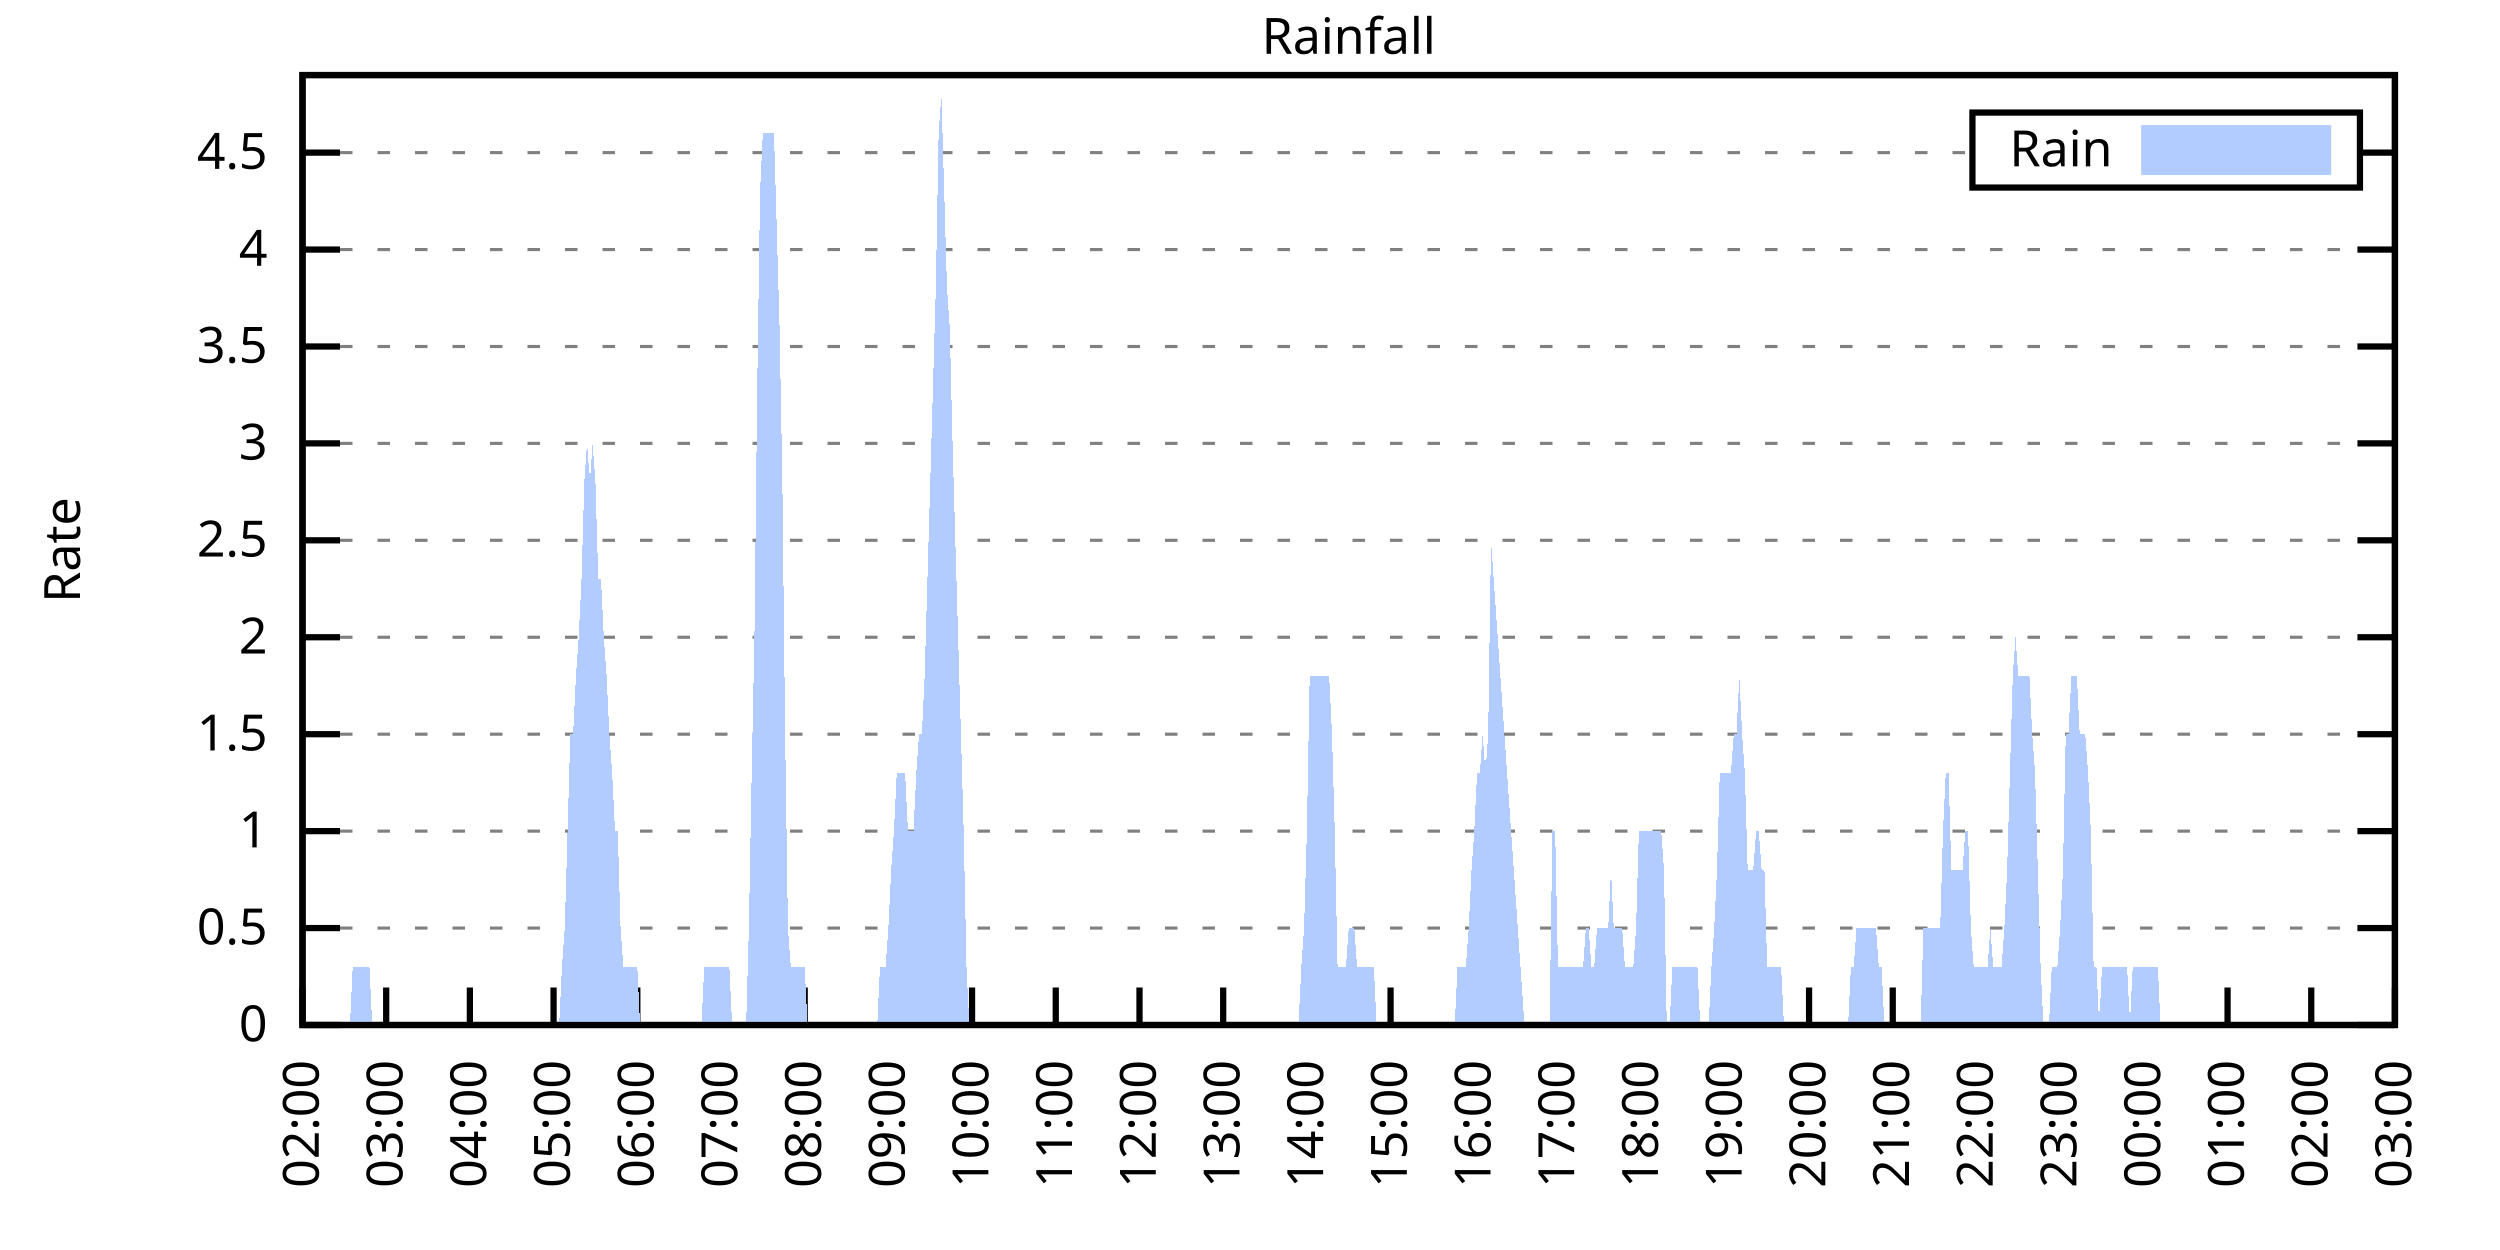
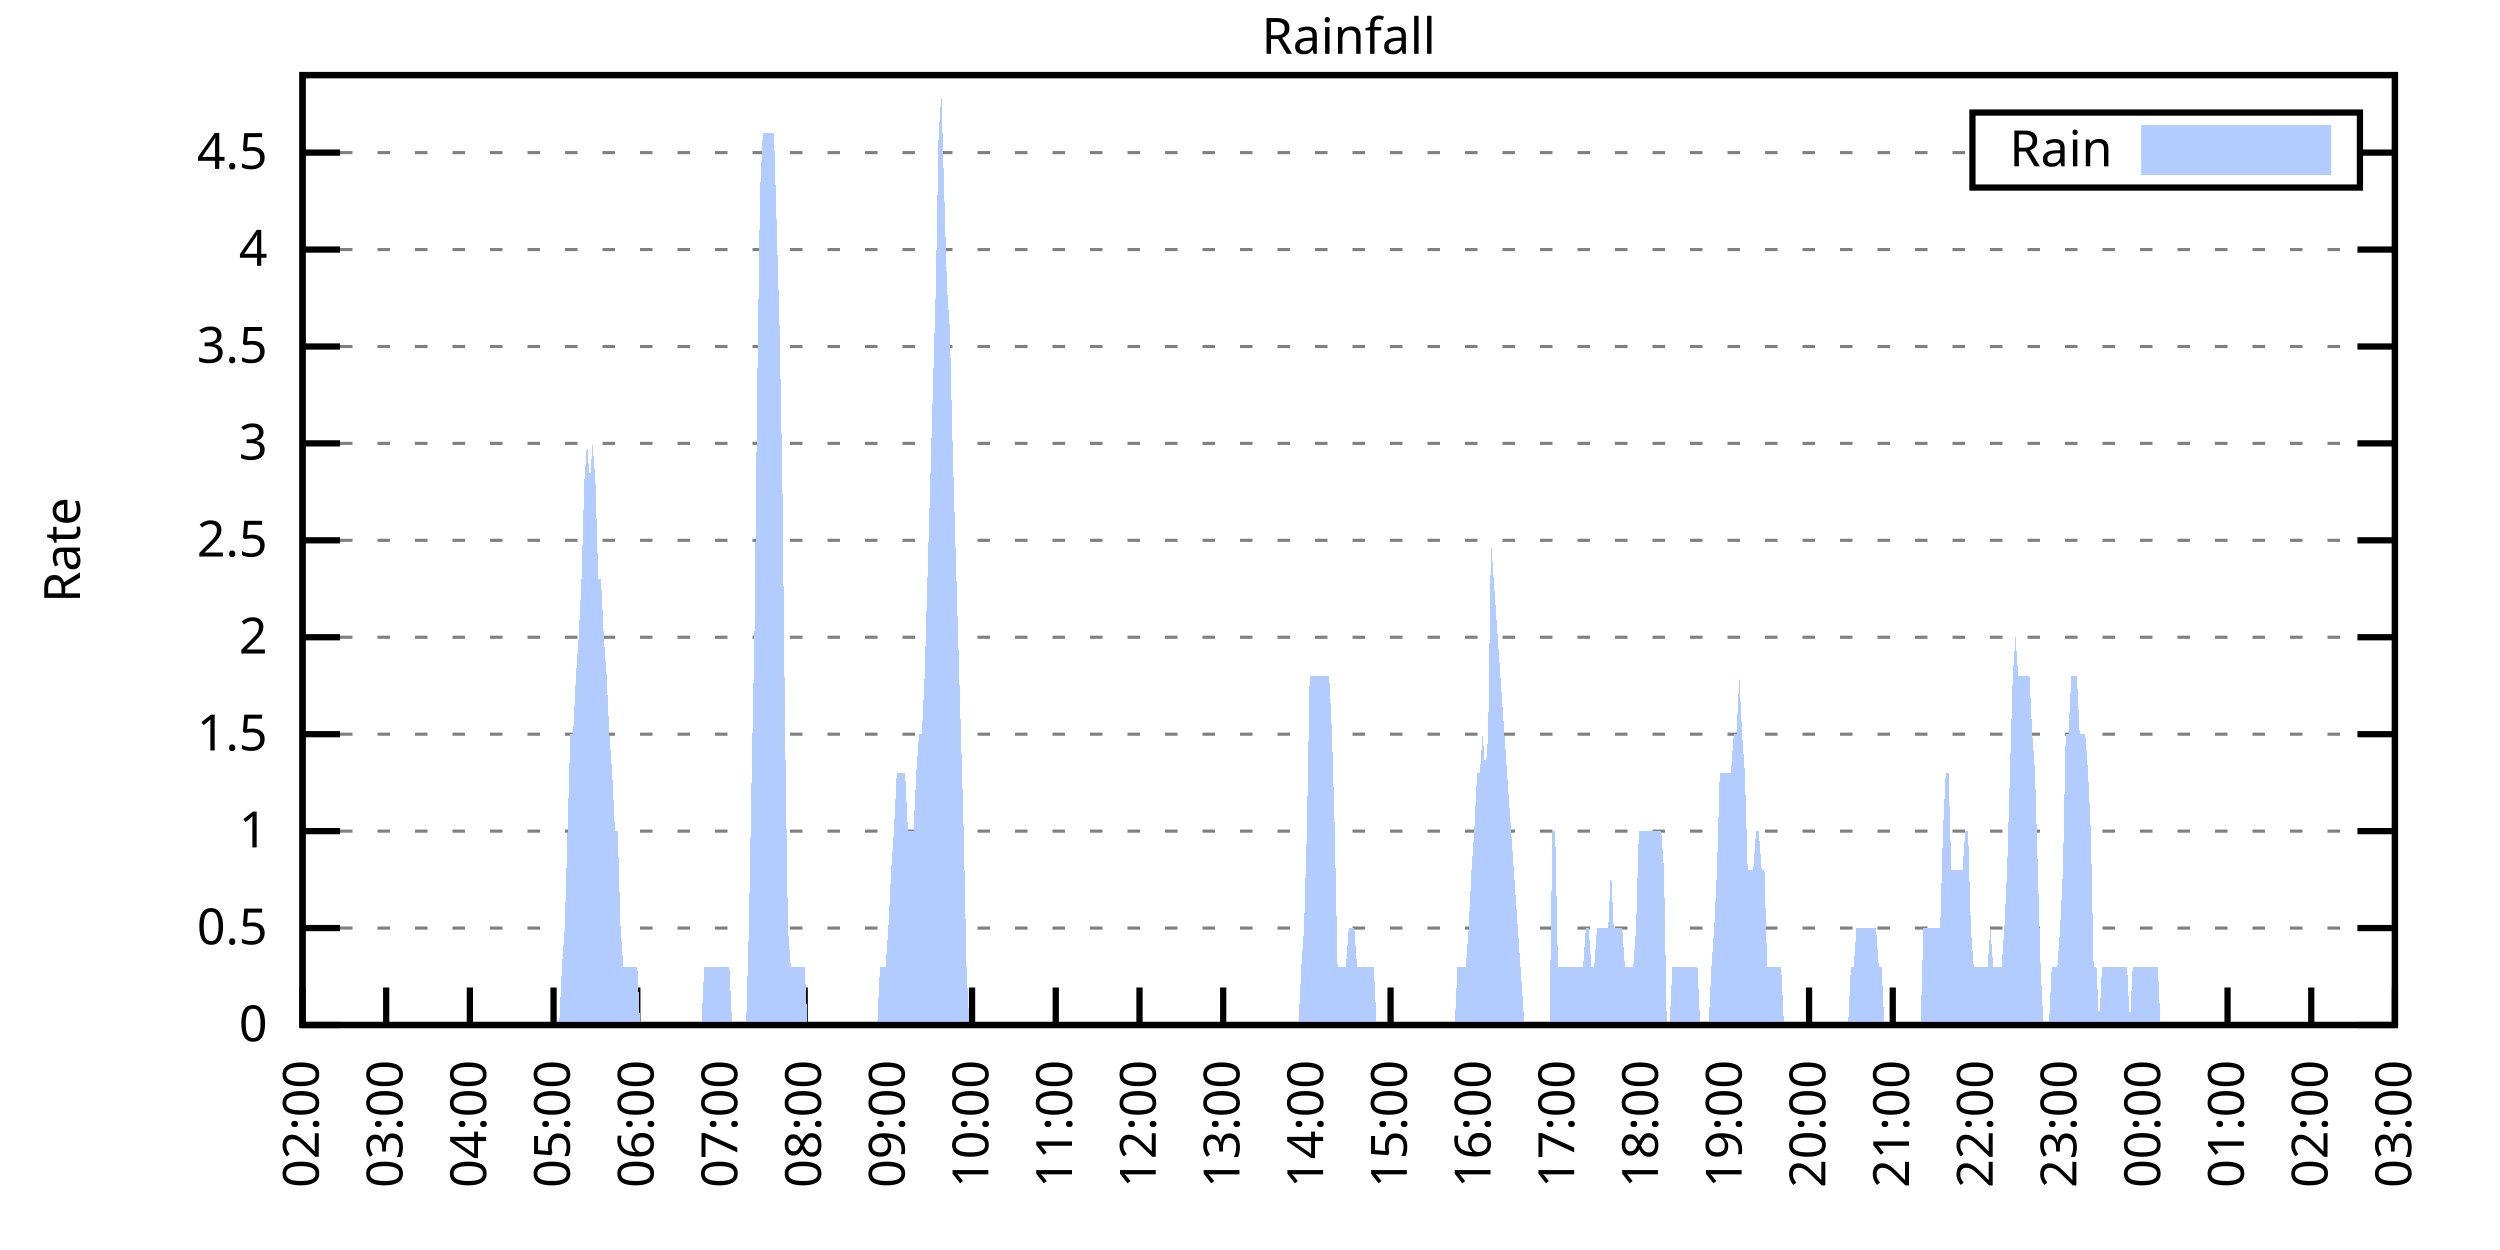
<svg xmlns="http://www.w3.org/2000/svg" xmlns:xlink="http://www.w3.org/1999/xlink" width="400" height="200" viewBox="0 0 400 200">
  <g id="gnuplot_canvas">
    <rect x="0" y="0" width="400" height="200" fill="none" />
    <defs>
      <circle id="gpDot" r="0.5" stroke-width="0.5" stroke="currentColor" />
      <path id="gpPt0" stroke-width="0.333" stroke="currentColor" d="M-1,0 h2 M0,-1 v2" />
      <path id="gpPt1" stroke-width="0.333" stroke="currentColor" d="M-1,-1 L1,1 M1,-1 L-1,1" />
      <path id="gpPt2" stroke-width="0.333" stroke="currentColor" d="M-1,0 L1,0 M0,-1 L0,1 M-1,-1 L1,1 M-1,1 L1,-1" />
      <rect id="gpPt3" stroke-width="0.333" stroke="currentColor" x="-1" y="-1" width="2" height="2" />
      <rect id="gpPt4" stroke-width="0.333" stroke="currentColor" fill="currentColor" x="-1" y="-1" width="2" height="2" />
      <circle id="gpPt5" stroke-width="0.333" stroke="currentColor" cx="0" cy="0" r="1" />
      <use xlink:href="#gpPt5" id="gpPt6" fill="currentColor" stroke="none" />
      <path id="gpPt7" stroke-width="0.333" stroke="currentColor" d="M0,-1.33 L-1.33,0.67 L1.33,0.67 z" />
      <use xlink:href="#gpPt7" id="gpPt8" fill="currentColor" stroke="none" />
      <use xlink:href="#gpPt7" id="gpPt9" stroke="currentColor" transform="rotate(180)" />
      <use xlink:href="#gpPt9" id="gpPt10" fill="currentColor" stroke="none" />
      <use xlink:href="#gpPt3" id="gpPt11" stroke="currentColor" transform="rotate(45)" />
      <use xlink:href="#gpPt11" id="gpPt12" fill="currentColor" stroke="none" />
      <path id="gpPt13" stroke-width="0.333" stroke="currentColor" d="M0,1.330 L1.265,0.411 L0.782,-1.067 L-0.782,-1.076 L-1.265,0.411 z" />
      <use xlink:href="#gpPt13" id="gpPt14" fill="currentColor" stroke="none" />
      <filter id="textbox" filterUnits="objectBoundingBox" x="0" y="0" height="1" width="1">
        <feFlood flood-color="white" flood-opacity="1" result="bgnd" />
        <feComposite in="SourceGraphic" in2="bgnd" operator="atop" />
      </filter>
      <filter id="greybox" filterUnits="objectBoundingBox" x="0" y="0" height="1" width="1">
        <feFlood flood-color="lightgrey" flood-opacity="1" result="grey" />
        <feComposite in="SourceGraphic" in2="grey" operator="atop" />
      </filter>
    </defs>
    <g fill="none" color="white" stroke="currentColor" stroke-width="1.00" stroke-linecap="butt" stroke-linejoin="miter">
</g>
    <g fill="none" color="black" stroke="currentColor" stroke-width="1.00" stroke-linecap="butt" stroke-linejoin="miter">
      <g stroke="none" shape-rendering="crispEdges">
        <polygon fill="rgb(255, 255, 255)" points="48.40,164.00 383.18,164.00 383.18,12.02 48.40,12.02 " />
      </g>
    </g>
    <g fill="none" color="black" stroke="currentColor" stroke-width="1.00" stroke-linecap="butt" stroke-linejoin="miter">
</g>
    <g fill="none" color="black" stroke="black" stroke-width="0.50" stroke-linecap="butt" stroke-linejoin="miter">
</g>
    <g fill="none" color="gray" stroke="currentColor" stroke-width="0.50" stroke-linecap="butt" stroke-linejoin="miter">
      <path stroke="gray" stroke-dasharray="2,4" class="gridline" d="M48.40,164.00 L383.19,164.00  " />
    </g>
    <g fill="none" color="gray" stroke="gray" stroke-width="1.00" stroke-linecap="butt" stroke-linejoin="miter">
</g>
    <g fill="none" color="black" stroke="currentColor" stroke-width="1.00" stroke-linecap="butt" stroke-linejoin="miter">
      <path stroke="black" d="M48.40,164.00 L54.40,164.00 M383.19,164.00 L377.19,164.00  " />
      <g transform="translate(42.80,166.60)" stroke="none" fill="black" font-family="Sans" font-size="8.00" text-anchor="end">
        <text>
          <tspan font-family="Sans"> 0</tspan>
        </text>
      </g>
    </g>
    <g fill="none" color="black" stroke="currentColor" stroke-width="1.00" stroke-linecap="butt" stroke-linejoin="miter">
</g>
    <g fill="none" color="black" stroke="black" stroke-width="0.50" stroke-linecap="butt" stroke-linejoin="miter">
</g>
    <g fill="none" color="gray" stroke="currentColor" stroke-width="0.50" stroke-linecap="butt" stroke-linejoin="miter">
      <path stroke="gray" stroke-dasharray="2,4" class="gridline" d="M48.40,148.49 L383.19,148.49  " />
    </g>
    <g fill="none" color="gray" stroke="gray" stroke-width="1.00" stroke-linecap="butt" stroke-linejoin="miter">
</g>
    <g fill="none" color="black" stroke="currentColor" stroke-width="1.00" stroke-linecap="butt" stroke-linejoin="miter">
      <path stroke="black" d="M48.40,148.49 L54.40,148.49 M383.19,148.49 L377.19,148.49  " />
      <g transform="translate(42.80,151.09)" stroke="none" fill="black" font-family="Sans" font-size="8.00" text-anchor="end">
        <text>
          <tspan font-family="Sans"> 0.5</tspan>
        </text>
      </g>
    </g>
    <g fill="none" color="black" stroke="currentColor" stroke-width="1.00" stroke-linecap="butt" stroke-linejoin="miter">
</g>
    <g fill="none" color="black" stroke="black" stroke-width="0.50" stroke-linecap="butt" stroke-linejoin="miter">
</g>
    <g fill="none" color="gray" stroke="currentColor" stroke-width="0.50" stroke-linecap="butt" stroke-linejoin="miter">
      <path stroke="gray" stroke-dasharray="2,4" class="gridline" d="M48.40,132.98 L383.19,132.98  " />
    </g>
    <g fill="none" color="gray" stroke="gray" stroke-width="1.00" stroke-linecap="butt" stroke-linejoin="miter">
</g>
    <g fill="none" color="black" stroke="currentColor" stroke-width="1.00" stroke-linecap="butt" stroke-linejoin="miter">
      <path stroke="black" d="M48.40,132.98 L54.40,132.98 M383.19,132.98 L377.19,132.98  " />
      <g transform="translate(42.80,135.58)" stroke="none" fill="black" font-family="Sans" font-size="8.00" text-anchor="end">
        <text>
          <tspan font-family="Sans"> 1</tspan>
        </text>
      </g>
    </g>
    <g fill="none" color="black" stroke="currentColor" stroke-width="1.00" stroke-linecap="butt" stroke-linejoin="miter">
</g>
    <g fill="none" color="black" stroke="black" stroke-width="0.50" stroke-linecap="butt" stroke-linejoin="miter">
</g>
    <g fill="none" color="gray" stroke="currentColor" stroke-width="0.50" stroke-linecap="butt" stroke-linejoin="miter">
      <path stroke="gray" stroke-dasharray="2,4" class="gridline" d="M48.40,117.47 L383.19,117.47  " />
    </g>
    <g fill="none" color="gray" stroke="gray" stroke-width="1.00" stroke-linecap="butt" stroke-linejoin="miter">
</g>
    <g fill="none" color="black" stroke="currentColor" stroke-width="1.00" stroke-linecap="butt" stroke-linejoin="miter">
      <path stroke="black" d="M48.40,117.47 L54.40,117.47 M383.19,117.47 L377.19,117.47  " />
      <g transform="translate(42.80,120.07)" stroke="none" fill="black" font-family="Sans" font-size="8.00" text-anchor="end">
        <text>
          <tspan font-family="Sans"> 1.5</tspan>
        </text>
      </g>
    </g>
    <g fill="none" color="black" stroke="currentColor" stroke-width="1.00" stroke-linecap="butt" stroke-linejoin="miter">
</g>
    <g fill="none" color="black" stroke="black" stroke-width="0.50" stroke-linecap="butt" stroke-linejoin="miter">
</g>
    <g fill="none" color="gray" stroke="currentColor" stroke-width="0.50" stroke-linecap="butt" stroke-linejoin="miter">
      <path stroke="gray" stroke-dasharray="2,4" class="gridline" d="M48.40,101.96 L383.19,101.96  " />
    </g>
    <g fill="none" color="gray" stroke="gray" stroke-width="1.00" stroke-linecap="butt" stroke-linejoin="miter">
</g>
    <g fill="none" color="black" stroke="currentColor" stroke-width="1.00" stroke-linecap="butt" stroke-linejoin="miter">
      <path stroke="black" d="M48.40,101.96 L54.40,101.96 M383.19,101.96 L377.19,101.96  " />
      <g transform="translate(42.80,104.56)" stroke="none" fill="black" font-family="Sans" font-size="8.00" text-anchor="end">
        <text>
          <tspan font-family="Sans"> 2</tspan>
        </text>
      </g>
    </g>
    <g fill="none" color="black" stroke="currentColor" stroke-width="1.00" stroke-linecap="butt" stroke-linejoin="miter">
</g>
    <g fill="none" color="black" stroke="black" stroke-width="0.50" stroke-linecap="butt" stroke-linejoin="miter">
</g>
    <g fill="none" color="gray" stroke="currentColor" stroke-width="0.50" stroke-linecap="butt" stroke-linejoin="miter">
      <path stroke="gray" stroke-dasharray="2,4" class="gridline" d="M48.40,86.45 L383.19,86.45  " />
    </g>
    <g fill="none" color="gray" stroke="gray" stroke-width="1.00" stroke-linecap="butt" stroke-linejoin="miter">
</g>
    <g fill="none" color="black" stroke="currentColor" stroke-width="1.00" stroke-linecap="butt" stroke-linejoin="miter">
      <path stroke="black" d="M48.40,86.45 L54.40,86.45 M383.19,86.45 L377.19,86.45  " />
      <g transform="translate(42.80,89.05)" stroke="none" fill="black" font-family="Sans" font-size="8.00" text-anchor="end">
        <text>
          <tspan font-family="Sans"> 2.5</tspan>
        </text>
      </g>
    </g>
    <g fill="none" color="black" stroke="currentColor" stroke-width="1.00" stroke-linecap="butt" stroke-linejoin="miter">
</g>
    <g fill="none" color="black" stroke="black" stroke-width="0.50" stroke-linecap="butt" stroke-linejoin="miter">
</g>
    <g fill="none" color="gray" stroke="currentColor" stroke-width="0.50" stroke-linecap="butt" stroke-linejoin="miter">
      <path stroke="gray" stroke-dasharray="2,4" class="gridline" d="M48.40,70.94 L383.19,70.94  " />
    </g>
    <g fill="none" color="gray" stroke="gray" stroke-width="1.00" stroke-linecap="butt" stroke-linejoin="miter">
</g>
    <g fill="none" color="black" stroke="currentColor" stroke-width="1.00" stroke-linecap="butt" stroke-linejoin="miter">
      <path stroke="black" d="M48.40,70.94 L54.40,70.94 M383.19,70.94 L377.19,70.94  " />
      <g transform="translate(42.80,73.54)" stroke="none" fill="black" font-family="Sans" font-size="8.00" text-anchor="end">
        <text>
          <tspan font-family="Sans"> 3</tspan>
        </text>
      </g>
    </g>
    <g fill="none" color="black" stroke="currentColor" stroke-width="1.00" stroke-linecap="butt" stroke-linejoin="miter">
</g>
    <g fill="none" color="black" stroke="black" stroke-width="0.50" stroke-linecap="butt" stroke-linejoin="miter">
</g>
    <g fill="none" color="gray" stroke="currentColor" stroke-width="0.50" stroke-linecap="butt" stroke-linejoin="miter">
      <path stroke="gray" stroke-dasharray="2,4" class="gridline" d="M48.40,55.44 L383.19,55.44  " />
    </g>
    <g fill="none" color="gray" stroke="gray" stroke-width="1.00" stroke-linecap="butt" stroke-linejoin="miter">
</g>
    <g fill="none" color="black" stroke="currentColor" stroke-width="1.00" stroke-linecap="butt" stroke-linejoin="miter">
      <path stroke="black" d="M48.40,55.44 L54.40,55.44 M383.19,55.44 L377.19,55.44  " />
      <g transform="translate(42.80,58.04)" stroke="none" fill="black" font-family="Sans" font-size="8.00" text-anchor="end">
        <text>
          <tspan font-family="Sans"> 3.5</tspan>
        </text>
      </g>
    </g>
    <g fill="none" color="black" stroke="currentColor" stroke-width="1.00" stroke-linecap="butt" stroke-linejoin="miter">
</g>
    <g fill="none" color="black" stroke="black" stroke-width="0.50" stroke-linecap="butt" stroke-linejoin="miter">
</g>
    <g fill="none" color="gray" stroke="currentColor" stroke-width="0.50" stroke-linecap="butt" stroke-linejoin="miter">
      <path stroke="gray" stroke-dasharray="2,4" class="gridline" d="M48.40,39.93 L383.19,39.93  " />
    </g>
    <g fill="none" color="gray" stroke="gray" stroke-width="1.00" stroke-linecap="butt" stroke-linejoin="miter">
</g>
    <g fill="none" color="black" stroke="currentColor" stroke-width="1.00" stroke-linecap="butt" stroke-linejoin="miter">
      <path stroke="black" d="M48.40,39.93 L54.40,39.93 M383.19,39.93 L377.19,39.93  " />
      <g transform="translate(42.80,42.53)" stroke="none" fill="black" font-family="Sans" font-size="8.00" text-anchor="end">
        <text>
          <tspan font-family="Sans"> 4</tspan>
        </text>
      </g>
    </g>
    <g fill="none" color="black" stroke="currentColor" stroke-width="1.00" stroke-linecap="butt" stroke-linejoin="miter">
</g>
    <g fill="none" color="black" stroke="black" stroke-width="0.50" stroke-linecap="butt" stroke-linejoin="miter">
</g>
    <g fill="none" color="gray" stroke="currentColor" stroke-width="0.50" stroke-linecap="butt" stroke-linejoin="miter">
      <path stroke="gray" stroke-dasharray="2,4" class="gridline" d="M48.40,24.42 L315.59,24.42 M377.59,24.42 L383.19,24.42  " />
    </g>
    <g fill="none" color="gray" stroke="gray" stroke-width="1.00" stroke-linecap="butt" stroke-linejoin="miter">
</g>
    <g fill="none" color="black" stroke="currentColor" stroke-width="1.00" stroke-linecap="butt" stroke-linejoin="miter">
      <path stroke="black" d="M48.40,24.42 L54.40,24.42 M383.19,24.42 L377.19,24.42  " />
      <g transform="translate(42.80,27.02)" stroke="none" fill="black" font-family="Sans" font-size="8.00" text-anchor="end">
        <text>
          <tspan font-family="Sans"> 4.5</tspan>
        </text>
      </g>
    </g>
    <g fill="none" color="black" stroke="currentColor" stroke-width="1.00" stroke-linecap="butt" stroke-linejoin="miter">
      <path stroke="black" d="M48.40,164.00 L48.40,158.00  " />
      <g transform="translate(51.00,169.60) rotate(270.00)" stroke="none" fill="black" font-family="Sans" font-size="8.00" text-anchor="end">
        <text>
          <tspan font-family="Sans">02:00</tspan>
        </text>
      </g>
    </g>
    <g fill="none" color="black" stroke="currentColor" stroke-width="1.00" stroke-linecap="butt" stroke-linejoin="miter">
      <path stroke="black" d="M61.79,164.00 L61.79,158.00  " />
      <g transform="translate(64.39,169.60) rotate(270.00)" stroke="none" fill="black" font-family="Sans" font-size="8.00" text-anchor="end">
        <text>
          <tspan font-family="Sans">03:00</tspan>
        </text>
      </g>
    </g>
    <g fill="none" color="black" stroke="currentColor" stroke-width="1.00" stroke-linecap="butt" stroke-linejoin="miter">
      <path stroke="black" d="M75.18,164.00 L75.18,158.00  " />
      <g transform="translate(77.78,169.60) rotate(270.00)" stroke="none" fill="black" font-family="Sans" font-size="8.00" text-anchor="end">
        <text>
          <tspan font-family="Sans">04:00</tspan>
        </text>
      </g>
    </g>
    <g fill="none" color="black" stroke="currentColor" stroke-width="1.00" stroke-linecap="butt" stroke-linejoin="miter">
      <path stroke="black" d="M88.57,164.00 L88.57,158.00  " />
      <g transform="translate(91.17,169.60) rotate(270.00)" stroke="none" fill="black" font-family="Sans" font-size="8.00" text-anchor="end">
        <text>
          <tspan font-family="Sans">05:00</tspan>
        </text>
      </g>
    </g>
    <g fill="none" color="black" stroke="currentColor" stroke-width="1.00" stroke-linecap="butt" stroke-linejoin="miter">
      <path stroke="black" d="M101.97,164.00 L101.97,158.00  " />
      <g transform="translate(104.57,169.60) rotate(270.00)" stroke="none" fill="black" font-family="Sans" font-size="8.00" text-anchor="end">
        <text>
          <tspan font-family="Sans">06:00</tspan>
        </text>
      </g>
    </g>
    <g fill="none" color="black" stroke="currentColor" stroke-width="1.00" stroke-linecap="butt" stroke-linejoin="miter">
      <path stroke="black" d="M115.36,164.00 L115.36,158.00  " />
      <g transform="translate(117.96,169.60) rotate(270.00)" stroke="none" fill="black" font-family="Sans" font-size="8.00" text-anchor="end">
        <text>
          <tspan font-family="Sans">07:00</tspan>
        </text>
      </g>
    </g>
    <g fill="none" color="black" stroke="currentColor" stroke-width="1.00" stroke-linecap="butt" stroke-linejoin="miter">
      <path stroke="black" d="M128.75,164.00 L128.75,158.00  " />
      <g transform="translate(131.35,169.60) rotate(270.00)" stroke="none" fill="black" font-family="Sans" font-size="8.00" text-anchor="end">
        <text>
          <tspan font-family="Sans">08:00</tspan>
        </text>
      </g>
    </g>
    <g fill="none" color="black" stroke="currentColor" stroke-width="1.00" stroke-linecap="butt" stroke-linejoin="miter">
      <path stroke="black" d="M142.14,164.00 L142.14,158.00  " />
      <g transform="translate(144.74,169.60) rotate(270.00)" stroke="none" fill="black" font-family="Sans" font-size="8.00" text-anchor="end">
        <text>
          <tspan font-family="Sans">09:00</tspan>
        </text>
      </g>
    </g>
    <g fill="none" color="black" stroke="currentColor" stroke-width="1.00" stroke-linecap="butt" stroke-linejoin="miter">
      <path stroke="black" d="M155.53,164.00 L155.53,158.00  " />
      <g transform="translate(158.13,169.60) rotate(270.00)" stroke="none" fill="black" font-family="Sans" font-size="8.00" text-anchor="end">
        <text>
          <tspan font-family="Sans">10:00</tspan>
        </text>
      </g>
    </g>
    <g fill="none" color="black" stroke="currentColor" stroke-width="1.00" stroke-linecap="butt" stroke-linejoin="miter">
      <path stroke="black" d="M168.92,164.00 L168.92,158.00  " />
      <g transform="translate(171.52,169.60) rotate(270.00)" stroke="none" fill="black" font-family="Sans" font-size="8.00" text-anchor="end">
        <text>
          <tspan font-family="Sans">11:00</tspan>
        </text>
      </g>
    </g>
    <g fill="none" color="black" stroke="currentColor" stroke-width="1.00" stroke-linecap="butt" stroke-linejoin="miter">
      <path stroke="black" d="M182.32,164.00 L182.32,158.00  " />
      <g transform="translate(184.92,169.60) rotate(270.00)" stroke="none" fill="black" font-family="Sans" font-size="8.00" text-anchor="end">
        <text>
          <tspan font-family="Sans">12:00</tspan>
        </text>
      </g>
    </g>
    <g fill="none" color="black" stroke="currentColor" stroke-width="1.00" stroke-linecap="butt" stroke-linejoin="miter">
      <path stroke="black" d="M195.71,164.00 L195.71,158.00  " />
      <g transform="translate(198.31,169.60) rotate(270.00)" stroke="none" fill="black" font-family="Sans" font-size="8.00" text-anchor="end">
        <text>
          <tspan font-family="Sans">13:00</tspan>
        </text>
      </g>
    </g>
    <g fill="none" color="black" stroke="currentColor" stroke-width="1.00" stroke-linecap="butt" stroke-linejoin="miter">
      <path stroke="black" d="M209.10,164.00 L209.10,158.00  " />
      <g transform="translate(211.70,169.60) rotate(270.00)" stroke="none" fill="black" font-family="Sans" font-size="8.00" text-anchor="end">
        <text>
          <tspan font-family="Sans">14:00</tspan>
        </text>
      </g>
    </g>
    <g fill="none" color="black" stroke="currentColor" stroke-width="1.00" stroke-linecap="butt" stroke-linejoin="miter">
      <path stroke="black" d="M222.49,164.00 L222.49,158.00  " />
      <g transform="translate(225.09,169.60) rotate(270.00)" stroke="none" fill="black" font-family="Sans" font-size="8.00" text-anchor="end">
        <text>
          <tspan font-family="Sans">15:00</tspan>
        </text>
      </g>
    </g>
    <g fill="none" color="black" stroke="currentColor" stroke-width="1.00" stroke-linecap="butt" stroke-linejoin="miter">
      <path stroke="black" d="M235.88,164.00 L235.88,158.00  " />
      <g transform="translate(238.48,169.60) rotate(270.00)" stroke="none" fill="black" font-family="Sans" font-size="8.00" text-anchor="end">
        <text>
          <tspan font-family="Sans">16:00</tspan>
        </text>
      </g>
    </g>
    <g fill="none" color="black" stroke="currentColor" stroke-width="1.00" stroke-linecap="butt" stroke-linejoin="miter">
      <path stroke="black" d="M249.27,164.00 L249.27,158.00  " />
      <g transform="translate(251.87,169.60) rotate(270.00)" stroke="none" fill="black" font-family="Sans" font-size="8.00" text-anchor="end">
        <text>
          <tspan font-family="Sans">17:00</tspan>
        </text>
      </g>
    </g>
    <g fill="none" color="black" stroke="currentColor" stroke-width="1.00" stroke-linecap="butt" stroke-linejoin="miter">
      <path stroke="black" d="M262.67,164.00 L262.67,158.00  " />
      <g transform="translate(265.27,169.60) rotate(270.00)" stroke="none" fill="black" font-family="Sans" font-size="8.00" text-anchor="end">
        <text>
          <tspan font-family="Sans">18:00</tspan>
        </text>
      </g>
    </g>
    <g fill="none" color="black" stroke="currentColor" stroke-width="1.00" stroke-linecap="butt" stroke-linejoin="miter">
      <path stroke="black" d="M276.06,164.00 L276.06,158.00  " />
      <g transform="translate(278.66,169.60) rotate(270.00)" stroke="none" fill="black" font-family="Sans" font-size="8.00" text-anchor="end">
        <text>
          <tspan font-family="Sans">19:00</tspan>
        </text>
      </g>
    </g>
    <g fill="none" color="black" stroke="currentColor" stroke-width="1.00" stroke-linecap="butt" stroke-linejoin="miter">
      <path stroke="black" d="M289.45,164.00 L289.45,158.00  " />
      <g transform="translate(292.05,169.60) rotate(270.00)" stroke="none" fill="black" font-family="Sans" font-size="8.00" text-anchor="end">
        <text>
          <tspan font-family="Sans">20:00</tspan>
        </text>
      </g>
    </g>
    <g fill="none" color="black" stroke="currentColor" stroke-width="1.00" stroke-linecap="butt" stroke-linejoin="miter">
      <path stroke="black" d="M302.84,164.00 L302.84,158.00  " />
      <g transform="translate(305.44,169.60) rotate(270.00)" stroke="none" fill="black" font-family="Sans" font-size="8.00" text-anchor="end">
        <text>
          <tspan font-family="Sans">21:00</tspan>
        </text>
      </g>
    </g>
    <g fill="none" color="black" stroke="currentColor" stroke-width="1.00" stroke-linecap="butt" stroke-linejoin="miter">
      <path stroke="black" d="M316.23,164.00 L316.23,158.00  " />
      <g transform="translate(318.83,169.60) rotate(270.00)" stroke="none" fill="black" font-family="Sans" font-size="8.00" text-anchor="end">
        <text>
          <tspan font-family="Sans">22:00</tspan>
        </text>
      </g>
    </g>
    <g fill="none" color="black" stroke="currentColor" stroke-width="1.00" stroke-linecap="butt" stroke-linejoin="miter">
      <path stroke="black" d="M329.62,164.00 L329.62,158.00  " />
      <g transform="translate(332.22,169.60) rotate(270.00)" stroke="none" fill="black" font-family="Sans" font-size="8.00" text-anchor="end">
        <text>
          <tspan font-family="Sans">23:00</tspan>
        </text>
      </g>
    </g>
    <g fill="none" color="black" stroke="currentColor" stroke-width="1.00" stroke-linecap="butt" stroke-linejoin="miter">
      <path stroke="black" d="M343.02,164.00 L343.02,158.00  " />
      <g transform="translate(345.62,169.60) rotate(270.00)" stroke="none" fill="black" font-family="Sans" font-size="8.00" text-anchor="end">
        <text>
          <tspan font-family="Sans">00:00</tspan>
        </text>
      </g>
    </g>
    <g fill="none" color="black" stroke="currentColor" stroke-width="1.00" stroke-linecap="butt" stroke-linejoin="miter">
      <path stroke="black" d="M356.41,164.00 L356.41,158.00  " />
      <g transform="translate(359.01,169.60) rotate(270.00)" stroke="none" fill="black" font-family="Sans" font-size="8.00" text-anchor="end">
        <text>
          <tspan font-family="Sans">01:00</tspan>
        </text>
      </g>
    </g>
    <g fill="none" color="black" stroke="currentColor" stroke-width="1.00" stroke-linecap="butt" stroke-linejoin="miter">
      <path stroke="black" d="M369.80,164.00 L369.80,158.00  " />
      <g transform="translate(372.40,169.60) rotate(270.00)" stroke="none" fill="black" font-family="Sans" font-size="8.00" text-anchor="end">
        <text>
          <tspan font-family="Sans">02:00</tspan>
        </text>
      </g>
    </g>
    <g fill="none" color="black" stroke="currentColor" stroke-width="1.00" stroke-linecap="butt" stroke-linejoin="miter">
      <path stroke="black" d="M383.19,164.00 L383.19,158.00  " />
      <g transform="translate(385.79,169.60) rotate(270.00)" stroke="none" fill="black" font-family="Sans" font-size="8.00" text-anchor="end">
        <text>
          <tspan font-family="Sans">03:00</tspan>
        </text>
      </g>
    </g>
    <g fill="none" color="black" stroke="currentColor" stroke-width="1.00" stroke-linecap="butt" stroke-linejoin="miter">
</g>
    <g fill="none" color="black" stroke="currentColor" stroke-width="1.00" stroke-linecap="butt" stroke-linejoin="miter">
      <path stroke="black" d="M48.40,12.01 L48.40,164.00 L383.19,164.00 L383.19,12.01 L48.40,12.01 Z  " />
    </g>
    <g fill="none" color="black" stroke="currentColor" stroke-width="1.00" stroke-linecap="butt" stroke-linejoin="miter">
</g>
    <g fill="none" color="black" stroke="currentColor" stroke-width="1.00" stroke-linecap="butt" stroke-linejoin="miter">
      <path stroke="black" d="M315.59,30.01 L315.59,18.01 L377.59,18.01 L377.59,30.01 L315.59,30.01 Z  " />
    </g>
    <g id="Rainfall_plot_1">
      <g fill="none" color="white" stroke="black" stroke-width="2.00" stroke-linecap="butt" stroke-linejoin="miter">
</g>
      <g fill="none" color="black" stroke="currentColor" stroke-width="2.00" stroke-linecap="butt" stroke-linejoin="miter">
        <g transform="translate(337.99,26.61)" stroke="none" fill="black" font-family="Sans" font-size="8.00" text-anchor="end">
          <text>
            <tspan font-family="Sans">Rain</tspan>
          </text>
        </g>
      </g>
      <g fill="none" color="black" stroke="currentColor" stroke-width="2.00" stroke-linecap="butt" stroke-linejoin="miter">
        <g stroke="none" shape-rendering="crispEdges">
          <polygon fill="rgb(178, 204, 255)" points="343.59,27.01 371.99,27.01 371.99,21.01 343.59,21.01 " />
        </g>
        <path stroke="rgb(178, 204, 255)" d="M343.59,27.01 L371.99,27.01 L371.99,21.01 L343.59,21.01 L343.59,27.01 Z  " />
      </g>
      <g fill="none" color="black" stroke="currentColor" stroke-width="2.00" stroke-linecap="butt" stroke-linejoin="miter">
        <g stroke="none" shape-rendering="crispEdges">
-           <polygon fill="rgb(178, 204, 255)" points="51.97,164.00 52.42,164.00 52.86,164.00 53.31,164.00 53.76,164.00 54.20,164.00 54.65,164.00 55.10,164.00 55.54,164.00 55.99,164.00 56.43,154.69 56.88,154.69 57.33,154.69 57.77,154.69 58.22,154.69 58.67,154.69 59.11,154.69 59.56,164.00 60.01,164.00 60.45,164.00 60.90,164.00 61.35,164.00 61.79,164.00 62.24,164.00 62.68,164.00 63.13,164.00 63.58,164.00 64.02,164.00 64.47,164.00 64.92,164.00 65.36,164.00 65.81,164.00 66.26,164.00 66.70,164.00 67.15,164.00 67.59,164.00 68.04,164.00 68.49,164.00 68.93,164.00 69.38,164.00 69.83,164.00 70.27,164.00 70.72,164.00 71.17,164.00 71.61,164.00 72.06,164.00 72.50,164.00 72.95,164.00 73.40,164.00 73.84,164.00 74.29,164.00 74.74,164.00 75.18,164.00 75.63,164.00 76.08,164.00 76.52,164.00 76.97,164.00 77.42,164.00 77.86,164.00 78.31,164.00 78.75,164.00 79.20,164.00 79.65,164.00 80.09,164.00 80.54,164.00 80.99,164.00 81.43,164.00 81.88,164.00 82.33,164.00 82.77,164.00 83.22,164.00 83.66,164.00 84.11,164.00 84.56,164.00 85.00,164.00 85.45,164.00 85.90,164.00 86.34,164.00 86.79,164.00 87.24,164.00 87.68,164.00 88.13,164.00 88.57,164.00 89.02,164.00 89.47,164.00 89.91,154.69 90.36,148.49 90.81,132.98 91.25,117.47 91.70,117.47 92.15,108.17 92.59,101.96 93.04,92.66 93.49,77.15 93.93,70.94 94.38,77.15 94.82,70.94 95.27,77.15 95.72,92.66 96.16,92.66 96.61,101.96 97.06,108.17 97.50,117.47 97.95,123.68 98.40,132.98 98.84,132.98 99.29,148.49 99.73,154.69 100.18,154.69 100.63,154.69 101.07,154.69 101.52,154.69 101.97,154.69 102.41,164.00 102.86,164.00 103.31,164.00 103.75,164.00 104.20,164.00 104.64,164.00 105.09,164.00 105.54,164.00 105.98,164.00 106.43,164.00 106.88,164.00 107.32,164.00 107.77,164.00 108.22,164.00 108.66,164.00 109.11,164.00 109.55,164.00 110.00,164.00 110.45,164.00 110.89,164.00 111.34,164.00 111.79,164.00 112.23,164.00 112.68,154.69 113.13,154.69 113.57,154.69 114.02,154.69 114.47,154.69 114.91,154.69 115.36,154.69 115.80,154.69 116.25,154.69 116.70,154.69 117.14,164.00 117.59,164.00 118.04,164.00 118.48,164.00 118.93,164.00 119.38,164.00 119.82,148.49 120.27,123.68 120.71,101.96 121.16,61.64 121.61,30.62 122.05,21.32 122.50,21.32 122.95,21.32 123.39,21.32 123.84,21.32 124.29,36.82 124.73,52.33 125.18,77.15 125.62,117.47 126.07,148.49 126.52,154.69 126.96,154.69 127.41,154.69 127.86,154.69 128.30,154.69 128.75,154.69 129.20,164.00 129.64,164.00 130.09,164.00 130.54,164.00 130.98,164.00 131.43,164.00 131.87,164.00 132.32,164.00 132.77,164.00 133.21,164.00 133.66,164.00 134.11,164.00 134.55,164.00 135.00,164.00 135.45,164.00 135.89,164.00 136.34,164.00 136.78,164.00 137.23,164.00 137.68,164.00 138.12,164.00 138.57,164.00 139.02,164.00 139.46,164.00 139.91,164.00 140.36,164.00 140.80,154.69 141.25,154.69 141.69,154.69 142.14,148.49 142.59,139.19 143.03,132.98 143.48,123.68 143.93,123.68 144.37,123.68 144.82,123.68 145.27,132.98 145.71,132.98 146.16,132.98 146.61,123.68 147.05,117.47 147.50,117.47 147.94,108.17 148.39,92.66 148.84,77.15 149.28,61.64 149.73,46.13 150.18,21.32 150.62,15.11 151.07,30.62 151.52,46.13 151.96,52.33 152.41,70.94 152.85,86.45 153.30,101.96 153.75,117.47 154.19,132.98 154.64,154.69 155.09,164.00 155.53,164.00 155.98,164.00 156.43,164.00 156.87,164.00 157.32,164.00 157.76,164.00 158.21,164.00 158.66,164.00 159.10,164.00 159.55,164.00 160.00,164.00 160.44,164.00 160.89,164.00 161.34,164.00 161.78,164.00 162.23,164.00 162.67,164.00 163.12,164.00 163.57,164.00 164.01,164.00 164.46,164.00 164.91,164.00 165.35,164.00 165.80,164.00 166.25,164.00 166.69,164.00 167.14,164.00 167.59,164.00 168.03,164.00 168.48,164.00 168.92,164.00 169.37,164.00 169.82,164.00 170.26,164.00 170.71,164.00 171.16,164.00 171.60,164.00 172.05,164.00 172.50,164.00 172.94,164.00 173.39,164.00 173.83,164.00 174.28,164.00 174.73,164.00 175.17,164.00 175.62,164.00 176.07,164.00 176.51,164.00 176.96,164.00 177.41,164.00 177.85,164.00 178.30,164.00 178.74,164.00 179.19,164.00 179.64,164.00 180.08,164.00 180.53,164.00 180.98,164.00 181.42,164.00 181.87,164.00 182.32,164.00 182.76,164.00 183.21,164.00 183.66,164.00 184.10,164.00 184.55,164.00 184.99,164.00 185.44,164.00 185.89,164.00 186.33,164.00 186.78,164.00 187.23,164.00 187.67,164.00 188.12,164.00 188.57,164.00 189.01,164.00 189.46,164.00 189.90,164.00 190.35,164.00 190.80,164.00 191.24,164.00 191.69,164.00 192.14,164.00 192.58,164.00 193.03,164.00 193.48,164.00 193.92,164.00 194.37,164.00 194.81,164.00 195.26,164.00 195.71,164.00 196.15,164.00 196.60,164.00 197.05,164.00 197.49,164.00 197.94,164.00 198.39,164.00 198.83,164.00 199.28,164.00 199.73,164.00 200.17,164.00 200.62,164.00 201.06,164.00 201.51,164.00 201.96,164.00 202.40,164.00 202.85,164.00 203.30,164.00 203.74,164.00 204.19,164.00 204.64,164.00 205.08,164.00 205.53,164.00 205.97,164.00 206.42,164.00 206.87,164.00 207.31,164.00 207.76,164.00 208.21,154.69 208.65,148.49 209.10,132.98 209.55,108.17 209.99,108.17 210.44,108.17 210.88,108.17 211.33,108.17 211.78,108.17 212.22,108.17 212.67,108.17 213.12,117.47 213.56,132.98 214.01,154.69 214.46,154.69 214.90,154.69 215.35,154.69 215.80,148.49 216.24,148.49 216.69,148.49 217.13,154.69 217.58,154.69 218.03,154.69 218.47,154.69 218.92,154.69 219.37,154.69 219.81,154.69 220.26,164.00 220.71,164.00 221.15,164.00 221.60,164.00 222.04,164.00 222.49,164.00 222.94,164.00 223.38,164.00 223.83,164.00 224.28,164.00 224.72,164.00 225.17,164.00 225.62,164.00 226.06,164.00 226.51,164.00 226.95,164.00 227.40,164.00 227.85,164.00 228.29,164.00 228.74,164.00 229.19,164.00 229.63,164.00 230.08,164.00 230.53,164.00 230.97,164.00 231.42,164.00 231.86,164.00 232.31,164.00 232.76,164.00 233.20,154.69 233.65,154.69 234.10,154.69 234.54,154.69 234.99,148.49 235.44,139.19 235.88,132.98 236.33,123.68 236.78,123.68 237.22,117.47 237.67,123.68 238.11,117.47 238.56,86.45 243.92,164.00 244.36,164.00 244.81,164.00 245.26,164.00 245.70,164.00 246.15,164.00 246.60,164.00 247.04,164.00 247.49,164.00 247.93,164.00 248.38,132.98 248.83,132.98 249.27,154.69 249.72,154.69 250.17,154.69 250.61,154.69 251.06,154.69 251.51,154.69 251.95,154.69 252.40,154.69 252.85,154.69 253.29,154.69 253.74,148.49 254.18,148.49 254.63,154.69 255.08,154.69 255.52,148.49 255.97,148.49 256.42,148.49 256.86,148.49 257.31,148.49 257.76,139.19 258.20,148.49 258.65,148.49 259.09,148.49 259.54,148.49 259.99,154.69 260.43,154.69 260.88,154.69 261.33,154.69 261.77,148.49 262.22,132.98 262.67,132.98 263.11,132.98 263.56,132.98 264.00,132.98 264.45,132.98 264.90,132.98 265.34,132.98 265.79,132.98 266.24,139.19 266.68,164.00 267.13,164.00 267.58,154.69 268.02,154.69 268.47,154.69 268.92,154.69 269.36,154.69 269.81,154.69 270.25,154.69 270.70,154.69 271.15,154.69 271.59,154.69 272.04,164.00 272.49,164.00 272.93,164.00 273.38,164.00 273.83,154.69 274.27,148.49 274.72,139.19 275.16,123.68 275.61,123.68 276.06,123.68 276.50,123.68 276.95,123.68 277.40,117.47 277.84,117.47 278.29,108.17 278.74,117.47 279.18,123.68 279.63,139.19 280.07,139.19 280.52,139.19 280.97,132.98 281.41,132.98 281.86,139.19 282.31,139.19 282.75,154.69 283.20,154.69 283.65,154.69 284.09,154.69 284.54,154.69 284.98,154.69 285.43,164.00 285.88,164.00 286.32,164.00 286.77,164.00 287.22,164.00 287.66,164.00 288.11,164.00 288.56,164.00 289.00,164.00 289.45,164.00 289.90,164.00 290.34,164.00 290.79,164.00 291.23,164.00 291.68,164.00 292.13,164.00 292.57,164.00 293.02,164.00 293.47,164.00 293.91,164.00 294.36,164.00 294.81,164.00 295.25,164.00 295.70,164.00 296.14,154.69 296.59,154.69 297.04,148.49 297.48,148.49 297.93,148.49 298.38,148.49 298.82,148.49 299.27,148.49 299.72,148.49 300.16,148.49 300.61,154.69 301.05,154.69 301.50,164.00 301.95,164.00 302.39,164.00 302.84,164.00 303.29,164.00 303.73,164.00 304.18,164.00 304.63,164.00 305.07,164.00 305.52,164.00 305.97,164.00 306.41,164.00 306.86,164.00 307.30,164.00 307.75,148.49 308.20,148.49 308.64,148.49 309.09,148.49 309.54,148.49 309.98,148.49 310.43,148.49 310.88,132.98 311.32,123.68 311.77,123.68 312.21,139.19 312.66,139.19 313.11,139.19 313.55,139.19 314.00,139.19 314.45,132.98 314.89,132.98 315.34,148.49 315.79,154.69 316.23,154.69 316.68,154.69 317.12,154.69 317.57,154.69 318.02,154.69 318.46,148.49 318.91,154.69 319.36,154.69 319.80,154.69 320.25,154.69 320.70,148.49 321.14,139.19 321.59,123.68 322.04,108.17 322.48,101.96 322.93,108.17 323.37,108.17 323.82,108.17 324.27,108.17 324.71,108.17 325.16,117.47 325.61,123.68 326.05,139.19 326.50,154.69 326.95,164.00 327.39,164.00 327.84,164.00 328.28,154.69 328.73,154.69 329.18,154.69 329.62,148.49 330.07,139.19 330.52,117.47 330.96,117.47 331.41,108.17 331.86,108.17 332.30,108.17 332.75,117.47 333.19,117.47 333.64,117.47 334.09,123.68 334.53,132.98 334.98,154.69 335.43,154.69 335.87,164.00 336.32,154.69 336.77,154.69 337.21,154.69 337.66,154.69 338.10,154.69 338.55,154.69 339.00,154.69 339.44,154.69 339.89,154.69 340.34,154.69 340.78,164.00 341.23,154.69 341.68,154.69 342.12,154.69 342.57,154.69 343.02,154.69 343.46,154.69 343.91,154.69 344.35,154.69 344.80,154.69 345.25,154.69 345.69,164.00 346.14,164.00 346.59,164.00 347.03,164.00 347.48,164.00 347.93,164.00 348.37,164.00 348.82,164.00 349.26,164.00 349.71,164.00 350.16,164.00 350.60,164.00 351.05,164.00 351.50,164.00 351.94,164.00 352.39,164.00 352.84,164.00 353.28,164.00 353.73,164.00 354.17,164.00 354.62,164.00 355.07,164.00 355.51,164.00 355.96,164.00 356.41,164.00 356.85,164.00 357.30,164.00 357.75,164.00 358.19,164.00 358.64,164.00 359.09,164.00 359.53,164.00 359.98,164.00 360.42,164.00 360.87,164.00 361.32,164.00 361.76,164.00 362.21,164.00 362.66,164.00 363.10,164.00 363.55,164.00 364.00,164.00 364.44,164.00 364.89,164.00 365.33,164.00 365.78,164.00 366.23,164.00 366.67,164.00 367.12,164.00 367.57,164.00 368.01,164.00 368.46,164.00 368.91,164.00 369.35,164.00 369.80,164.00 370.24,164.00 370.69,164.00 371.14,164.00 371.58,164.00 372.03,164.00 372.48,164.00 372.92,164.00 372.92,164.00 51.97,164.00 " />
+           <polygon fill="rgb(178, 204, 255)" points="55.54,164.00 55.99,164.00 56.43,164.00 56.88,164.00 57.33,164.00 57.77,164.00 58.22,164.00 58.67,164.00 59.11,164.00 59.56,164.00 60.01,164.00 60.45,164.00 60.90,164.00 61.35,164.00 61.79,164.00 62.24,164.00 62.68,164.00 63.13,164.00 63.58,164.00 64.02,164.00 64.47,164.00 64.92,164.00 65.36,164.00 65.81,164.00 66.26,164.00 66.70,164.00 67.15,164.00 67.59,164.00 68.04,164.00 68.49,164.00 68.93,164.00 69.38,164.00 69.83,164.00 70.27,164.00 70.72,164.00 71.17,164.00 71.61,164.00 72.06,164.00 72.50,164.00 72.95,164.00 73.40,164.00 73.84,164.00 74.29,164.00 74.74,164.00 75.18,164.00 75.63,164.00 76.08,164.00 76.52,164.00 76.97,164.00 77.42,164.00 77.86,164.00 78.31,164.00 78.75,164.00 79.20,164.00 79.65,164.00 80.09,164.00 80.54,164.00 80.99,164.00 81.43,164.00 81.88,164.00 82.33,164.00 82.77,164.00 83.22,164.00 83.66,164.00 84.11,164.00 84.56,164.00 85.00,164.00 85.45,164.00 85.90,164.00 86.34,164.00 86.79,164.00 87.24,164.00 87.68,164.00 88.13,164.00 88.57,164.00 89.02,164.00 89.47,164.00 89.91,154.69 90.36,148.49 90.81,132.98 91.25,117.47 91.70,117.47 92.15,108.17 92.59,101.96 93.04,92.66 93.49,77.15 93.93,70.94 94.38,77.15 94.82,70.94 95.27,77.15 95.72,92.66 96.16,92.66 96.61,101.96 97.06,108.17 97.50,117.47 97.95,123.68 98.40,132.98 98.84,132.98 99.29,148.49 99.73,154.69 100.18,154.69 100.63,154.69 101.07,154.69 101.52,154.69 101.97,154.69 102.41,164.00 102.86,164.00 103.31,164.00 103.75,164.00 104.20,164.00 104.64,164.00 105.09,164.00 105.54,164.00 105.98,164.00 106.43,164.00 106.88,164.00 107.32,164.00 107.77,164.00 108.22,164.00 108.66,164.00 109.11,164.00 109.55,164.00 110.00,164.00 110.45,164.00 110.89,164.00 111.34,164.00 111.79,164.00 112.23,164.00 112.68,154.69 113.13,154.69 113.57,154.69 114.02,154.69 114.47,154.69 114.91,154.69 115.36,154.69 115.80,154.69 116.25,154.69 116.70,154.69 117.14,164.00 117.59,164.00 118.04,164.00 118.48,164.00 118.93,164.00 119.38,164.00 119.82,148.49 120.27,123.68 120.71,101.96 121.16,61.64 121.61,30.62 122.05,21.32 122.50,21.32 122.95,21.32 123.39,21.32 123.84,21.32 124.29,36.82 124.73,52.33 125.18,77.15 125.62,117.47 126.07,148.49 126.52,154.69 126.96,154.69 127.41,154.69 127.86,154.69 128.30,154.69 128.75,154.69 129.20,164.00 129.64,164.00 130.09,164.00 130.54,164.00 130.98,164.00 131.43,164.00 131.87,164.00 132.32,164.00 132.77,164.00 133.21,164.00 133.66,164.00 134.11,164.00 134.55,164.00 135.00,164.00 135.45,164.00 135.89,164.00 136.34,164.00 136.78,164.00 137.23,164.00 137.68,164.00 138.12,164.00 138.57,164.00 139.02,164.00 139.46,164.00 139.91,164.00 140.36,164.00 140.80,154.69 141.25,154.69 141.69,154.69 142.14,148.49 142.59,139.19 143.03,132.98 143.48,123.68 143.93,123.68 144.37,123.68 144.82,123.68 145.27,132.98 145.71,132.98 146.16,132.98 146.61,123.68 147.05,117.47 147.50,117.47 147.94,108.17 148.39,92.66 148.84,77.15 149.28,61.64 149.73,46.13 150.18,21.32 150.62,15.11 151.07,30.62 151.52,46.13 151.96,52.33 152.41,70.94 152.85,86.45 153.30,101.96 153.75,117.47 154.19,132.98 154.64,154.69 155.09,164.00 155.53,164.00 155.98,164.00 156.43,164.00 156.87,164.00 157.32,164.00 157.76,164.00 158.21,164.00 158.66,164.00 159.10,164.00 159.55,164.00 160.00,164.00 160.44,164.00 160.89,164.00 161.34,164.00 161.78,164.00 162.23,164.00 162.67,164.00 163.12,164.00 163.57,164.00 164.01,164.00 164.46,164.00 164.91,164.00 165.35,164.00 165.80,164.00 166.25,164.00 166.69,164.00 167.14,164.00 167.59,164.00 168.03,164.00 168.48,164.00 168.92,164.00 169.37,164.00 169.82,164.00 170.26,164.00 170.71,164.00 171.16,164.00 171.60,164.00 172.05,164.00 172.50,164.00 172.94,164.00 173.39,164.00 173.83,164.00 174.28,164.00 174.73,164.00 175.17,164.00 175.62,164.00 176.07,164.00 176.51,164.00 176.96,164.00 177.41,164.00 177.85,164.00 178.30,164.00 178.74,164.00 179.19,164.00 179.64,164.00 180.08,164.00 180.53,164.00 180.98,164.00 181.42,164.00 181.87,164.00 182.32,164.00 182.76,164.00 183.21,164.00 183.66,164.00 184.10,164.00 184.55,164.00 184.99,164.00 185.44,164.00 185.89,164.00 186.33,164.00 186.78,164.00 187.23,164.00 187.67,164.00 188.12,164.00 188.57,164.00 189.01,164.00 189.46,164.00 189.90,164.00 190.35,164.00 190.80,164.00 191.24,164.00 191.69,164.00 192.14,164.00 192.58,164.00 193.03,164.00 193.48,164.00 193.92,164.00 194.37,164.00 194.81,164.00 195.26,164.00 195.71,164.00 196.15,164.00 196.60,164.00 197.05,164.00 197.49,164.00 197.94,164.00 198.39,164.00 198.83,164.00 199.28,164.00 199.73,164.00 200.17,164.00 200.62,164.00 201.06,164.00 201.51,164.00 201.96,164.00 202.40,164.00 202.85,164.00 203.30,164.00 203.74,164.00 204.19,164.00 204.64,164.00 205.08,164.00 205.53,164.00 205.97,164.00 206.42,164.00 206.87,164.00 207.31,164.00 207.76,164.00 208.21,154.69 208.65,148.49 209.10,132.98 209.55,108.17 209.99,108.17 210.44,108.17 210.88,108.17 211.33,108.17 211.78,108.17 212.22,108.17 212.67,108.17 213.12,117.47 213.56,132.98 214.01,154.69 214.46,154.69 214.90,154.69 215.35,154.69 215.80,148.49 216.24,148.49 216.69,148.49 217.13,154.69 217.58,154.69 218.03,154.69 218.47,154.69 218.92,154.69 219.37,154.69 219.81,154.69 220.26,164.00 220.71,164.00 221.15,164.00 221.60,164.00 222.04,164.00 222.49,164.00 222.94,164.00 223.38,164.00 223.83,164.00 224.28,164.00 224.72,164.00 225.17,164.00 225.62,164.00 226.06,164.00 226.51,164.00 226.95,164.00 227.40,164.00 227.85,164.00 228.29,164.00 228.74,164.00 229.19,164.00 229.63,164.00 230.08,164.00 230.53,164.00 230.97,164.00 231.42,164.00 231.86,164.00 232.31,164.00 232.76,164.00 233.20,154.69 233.65,154.69 234.10,154.69 234.54,154.69 234.99,148.49 235.44,139.19 235.88,132.98 236.33,123.68 236.78,123.68 237.22,117.47 237.67,123.68 238.11,117.47 238.56,86.45 243.92,164.00 244.36,164.00 244.81,164.00 245.26,164.00 245.70,164.00 246.15,164.00 246.60,164.00 247.04,164.00 247.49,164.00 247.93,164.00 248.38,132.98 248.83,132.98 249.27,154.69 249.72,154.69 250.17,154.69 250.61,154.69 251.06,154.69 251.51,154.69 251.95,154.69 252.40,154.69 252.85,154.69 253.29,154.69 253.74,148.49 254.18,148.49 254.63,154.69 255.08,154.69 255.52,148.49 255.97,148.49 256.42,148.49 256.86,148.49 257.31,148.49 257.76,139.19 258.20,148.49 258.65,148.49 259.09,148.49 259.54,148.49 259.99,154.69 260.43,154.69 260.88,154.69 261.33,154.69 261.77,148.49 262.22,132.98 262.67,132.98 263.11,132.98 263.56,132.98 264.00,132.98 264.45,132.98 264.90,132.98 265.34,132.98 265.79,132.98 266.24,139.19 266.68,164.00 267.13,164.00 267.58,154.69 268.02,154.69 268.47,154.69 268.92,154.69 269.36,154.69 269.81,154.69 270.25,154.69 270.70,154.69 271.15,154.69 271.59,154.69 272.04,164.00 272.49,164.00 272.93,164.00 273.38,164.00 273.83,154.69 274.27,148.49 274.72,139.19 275.16,123.68 275.61,123.68 276.06,123.68 276.50,123.68 276.95,123.68 277.40,117.47 277.84,117.47 278.29,108.17 278.74,117.47 279.18,123.68 279.63,139.19 280.07,139.19 280.52,139.19 280.97,132.98 281.41,132.98 281.86,139.19 282.31,139.19 282.75,154.69 283.20,154.69 283.65,154.69 284.09,154.69 284.54,154.69 284.98,154.69 285.43,164.00 285.88,164.00 286.32,164.00 286.77,164.00 287.22,164.00 287.66,164.00 288.11,164.00 288.56,164.00 289.00,164.00 289.45,164.00 289.90,164.00 290.34,164.00 290.79,164.00 291.23,164.00 291.68,164.00 292.13,164.00 292.57,164.00 293.02,164.00 293.47,164.00 293.91,164.00 294.36,164.00 294.81,164.00 295.25,164.00 295.70,164.00 296.14,154.69 296.59,154.69 297.04,148.49 297.48,148.49 297.93,148.49 298.38,148.49 298.82,148.49 299.27,148.49 299.72,148.49 300.16,148.49 300.61,154.69 301.05,154.69 301.50,164.00 301.95,164.00 302.39,164.00 302.84,164.00 303.29,164.00 303.73,164.00 304.18,164.00 304.63,164.00 305.07,164.00 305.52,164.00 305.97,164.00 306.41,164.00 306.86,164.00 307.30,164.00 307.75,148.49 308.20,148.49 308.64,148.49 309.09,148.49 309.54,148.49 309.98,148.49 310.43,148.49 310.88,132.98 311.32,123.68 311.77,123.68 312.21,139.19 312.66,139.19 313.11,139.19 313.55,139.19 314.00,139.19 314.45,132.98 314.89,132.98 315.34,148.49 315.79,154.69 316.23,154.69 316.68,154.69 317.12,154.69 317.57,154.69 318.02,154.69 318.46,148.49 318.91,154.69 319.36,154.69 319.80,154.69 320.25,154.69 320.70,148.49 321.14,139.19 321.59,123.68 322.04,108.17 322.48,101.96 322.93,108.17 323.37,108.17 323.82,108.17 324.27,108.17 324.71,108.17 325.16,117.47 325.61,123.68 326.05,139.19 326.50,154.69 326.95,164.00 327.39,164.00 327.84,164.00 328.28,154.69 328.73,154.69 329.18,154.69 329.62,148.49 330.07,139.19 330.52,117.47 330.96,117.47 331.41,108.17 331.86,108.17 332.30,108.17 332.75,117.47 333.19,117.47 333.64,117.47 334.09,123.68 334.53,132.98 334.98,154.69 335.43,154.69 335.87,164.00 336.32,154.69 336.77,154.69 337.21,154.69 337.66,154.69 338.10,154.69 338.55,154.69 339.00,154.69 339.44,154.69 339.89,154.69 340.34,154.69 340.78,164.00 341.23,154.69 341.68,154.69 342.12,154.69 342.57,154.69 343.02,154.69 343.46,154.69 343.91,154.69 344.35,154.69 344.80,154.69 345.25,154.69 345.69,164.00 346.14,164.00 346.59,164.00 347.03,164.00 347.48,164.00 347.93,164.00 348.37,164.00 348.82,164.00 349.26,164.00 349.71,164.00 350.16,164.00 350.60,164.00 351.05,164.00 351.50,164.00 351.94,164.00 352.39,164.00 352.84,164.00 353.28,164.00 353.73,164.00 354.17,164.00 354.62,164.00 355.07,164.00 355.51,164.00 355.96,164.00 356.41,164.00 356.85,164.00 357.30,164.00 357.75,164.00 358.19,164.00 358.64,164.00 359.09,164.00 359.53,164.00 359.98,164.00 360.42,164.00 360.87,164.00 361.32,164.00 361.76,164.00 362.21,164.00 362.66,164.00 363.10,164.00 363.55,164.00 364.00,164.00 364.44,164.00 364.89,164.00 365.33,164.00 365.78,164.00 366.23,164.00 366.67,164.00 367.12,164.00 367.57,164.00 368.01,164.00 368.46,164.00 368.91,164.00 369.35,164.00 369.80,164.00 370.24,164.00 370.69,164.00 371.14,164.00 371.58,164.00 372.03,164.00 372.48,164.00 372.92,164.00 373.37,164.00 373.82,164.00 374.26,164.00 374.71,164.00 375.16,164.00 375.60,164.00 376.05,164.00 376.49,164.00 376.49,164.00 55.54,164.00 " />
        </g>
      </g>
    </g>
    <g fill="none" color="black" stroke="currentColor" stroke-width="2.00" stroke-linecap="butt" stroke-linejoin="miter">
</g>
    <g fill="none" color="black" stroke="black" stroke-width="1.00" stroke-linecap="butt" stroke-linejoin="miter">
</g>
    <g fill="none" color="black" stroke="currentColor" stroke-width="1.00" stroke-linecap="butt" stroke-linejoin="miter">
      <path stroke="black" d="M48.40,12.01 L48.40,164.00 L383.19,164.00 L383.19,12.01 L48.40,12.01 Z  " />
      <g transform="translate(12.80,88.01) rotate(270.00)" stroke="none" fill="black" font-family="Sans" font-size="8.00" text-anchor="middle">
        <text>
          <tspan font-family="Sans">Rate</tspan>
        </text>
      </g>
    </g>
    <g fill="none" color="black" stroke="currentColor" stroke-width="1.00" stroke-linecap="butt" stroke-linejoin="miter">
</g>
    <g fill="none" color="black" stroke="currentColor" stroke-width="1.00" stroke-linecap="butt" stroke-linejoin="miter">
      <g transform="translate(215.79,8.61)" stroke="none" fill="black" font-family="Sans" font-size="8.00" text-anchor="middle">
        <text>
          <tspan font-family="Sans">Rainfall</tspan>
        </text>
      </g>
    </g>
    <g fill="none" color="black" stroke="currentColor" stroke-width="1.00" stroke-linecap="butt" stroke-linejoin="miter">
</g>
  </g>
</svg>
